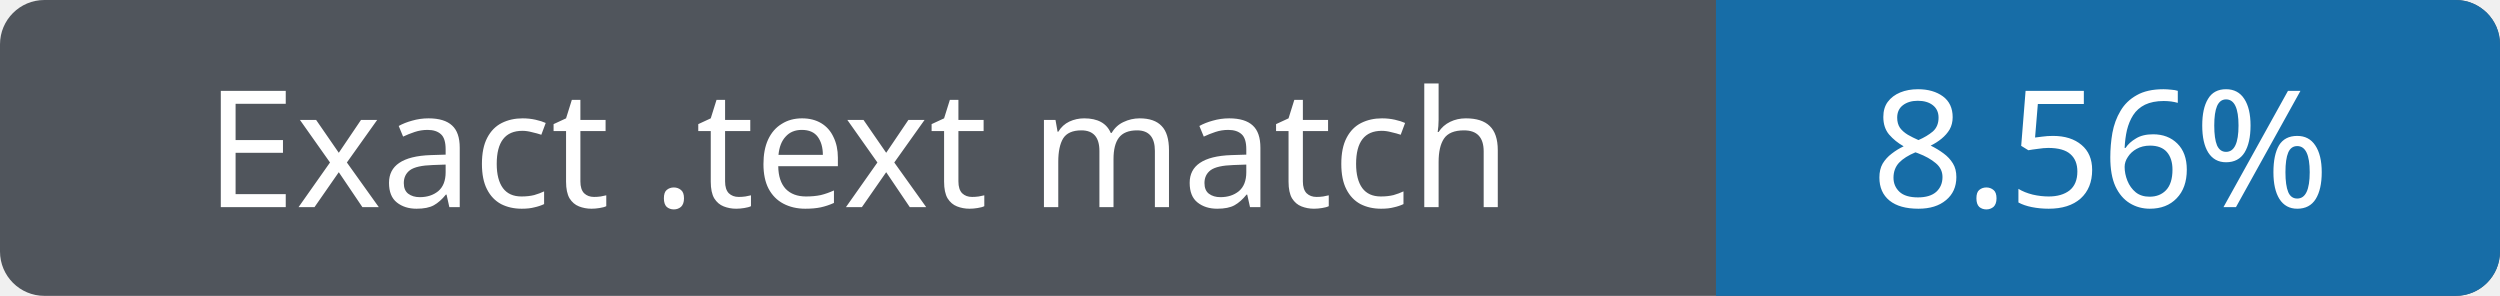
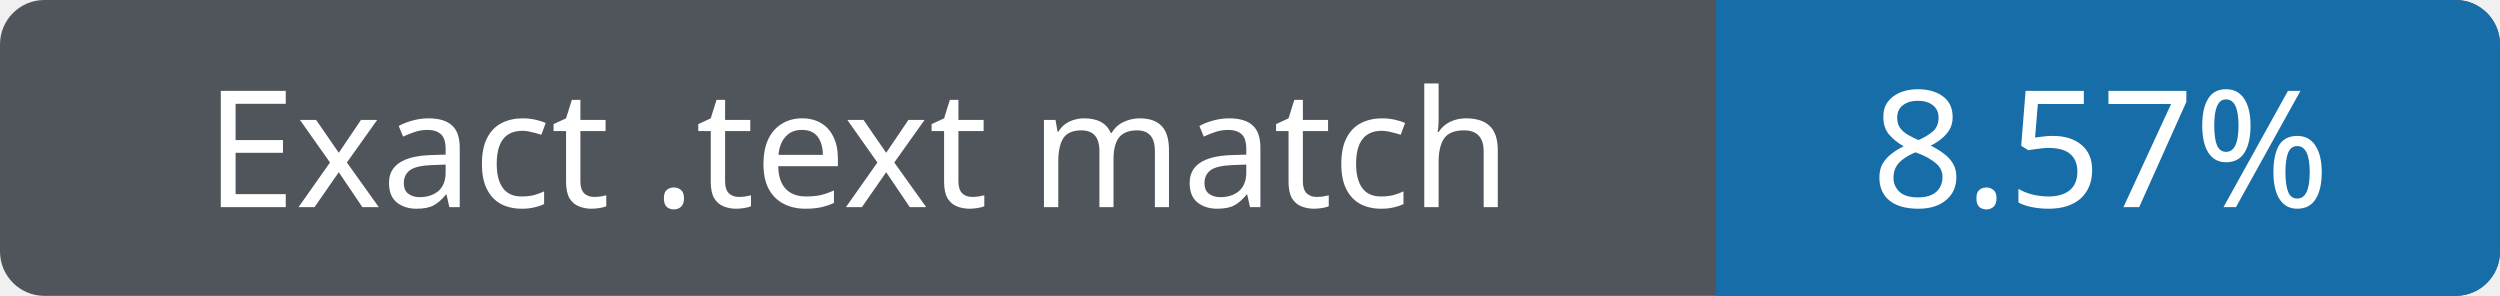
- <svg xmlns="http://www.w3.org/2000/svg" width="169" height="20" role="img" aria-label="Exact .text match 8.56%">
+ <svg xmlns="http://www.w3.org/2000/svg" width="169" height="20" role="img" aria-label="Exact .text match 8.57%">
  <rect width="169" height="20" rx="3" fill="#50555c" />
  <path fill="#176da7" d="M116 0h50a3 3 0 0 1 3 3v14a3 3 0 0 1-3 3h-50z" />
  <g fill="#fff" text-anchor="middle" font-family="Verdana,sans-serif" font-size="11">
    <text x="58" y="14">Exact .text match</text>
-     <text x="142" y="14">8.56%</text>
+     <text x="142" y="14">8.57%</text>
  </g>
</svg>
